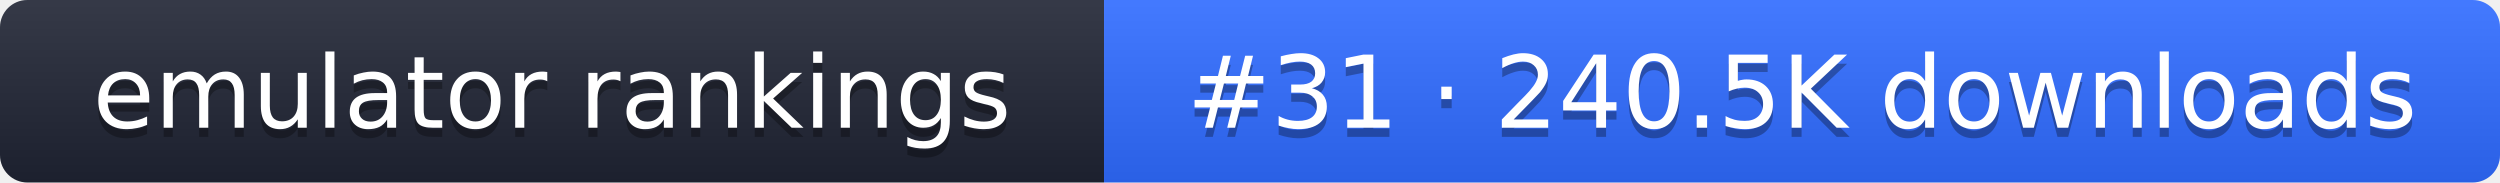
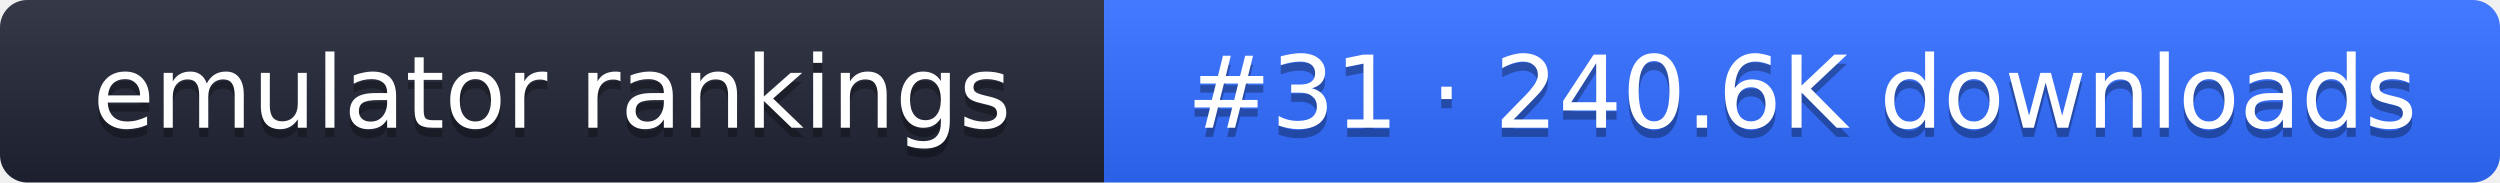
- <svg xmlns="http://www.w3.org/2000/svg" width="274" height="20" role="img" aria-label="emulator rankings: #31 · 240.5K downloads">
+ <svg xmlns="http://www.w3.org/2000/svg" width="274" height="20" role="img" aria-label="emulator rankings: #31 · 240.6K downloads">
  <linearGradient id="g" x2="0" y2="100%">
    <stop offset="0" stop-color="#fff" stop-opacity=".1" />
    <stop offset="1" stop-opacity=".1" />
  </linearGradient>
  <clipPath id="r">
    <rect width="274" height="20" rx="3" fill="#fff" />
  </clipPath>
  <g clip-path="url(#r)">
    <rect width="121" height="20" fill="#1f2433" />
    <rect x="121" width="153" height="20" fill="#2f6bff" />
    <rect width="274" height="20" fill="url(#g)" />
  </g>
  <g fill="#fff" text-anchor="middle" font-family="Verdana,DejaVu Sans,sans-serif" font-size="11">
    <text x="60.5" y="15" fill="#010101" fill-opacity=".3">emulator rankings</text>
    <text x="60.5" y="14">emulator rankings</text>
-     <text x="197.5" y="15" fill="#010101" fill-opacity=".3">#31 · 240.5K downloads</text>
-     <text x="197.5" y="14">#31 · 240.5K downloads</text>
+     <text x="197.5" y="15" fill="#010101" fill-opacity=".3">#31 · 240.6K downloads</text>
+     <text x="197.5" y="14">#31 · 240.6K downloads</text>
  </g>
</svg>
